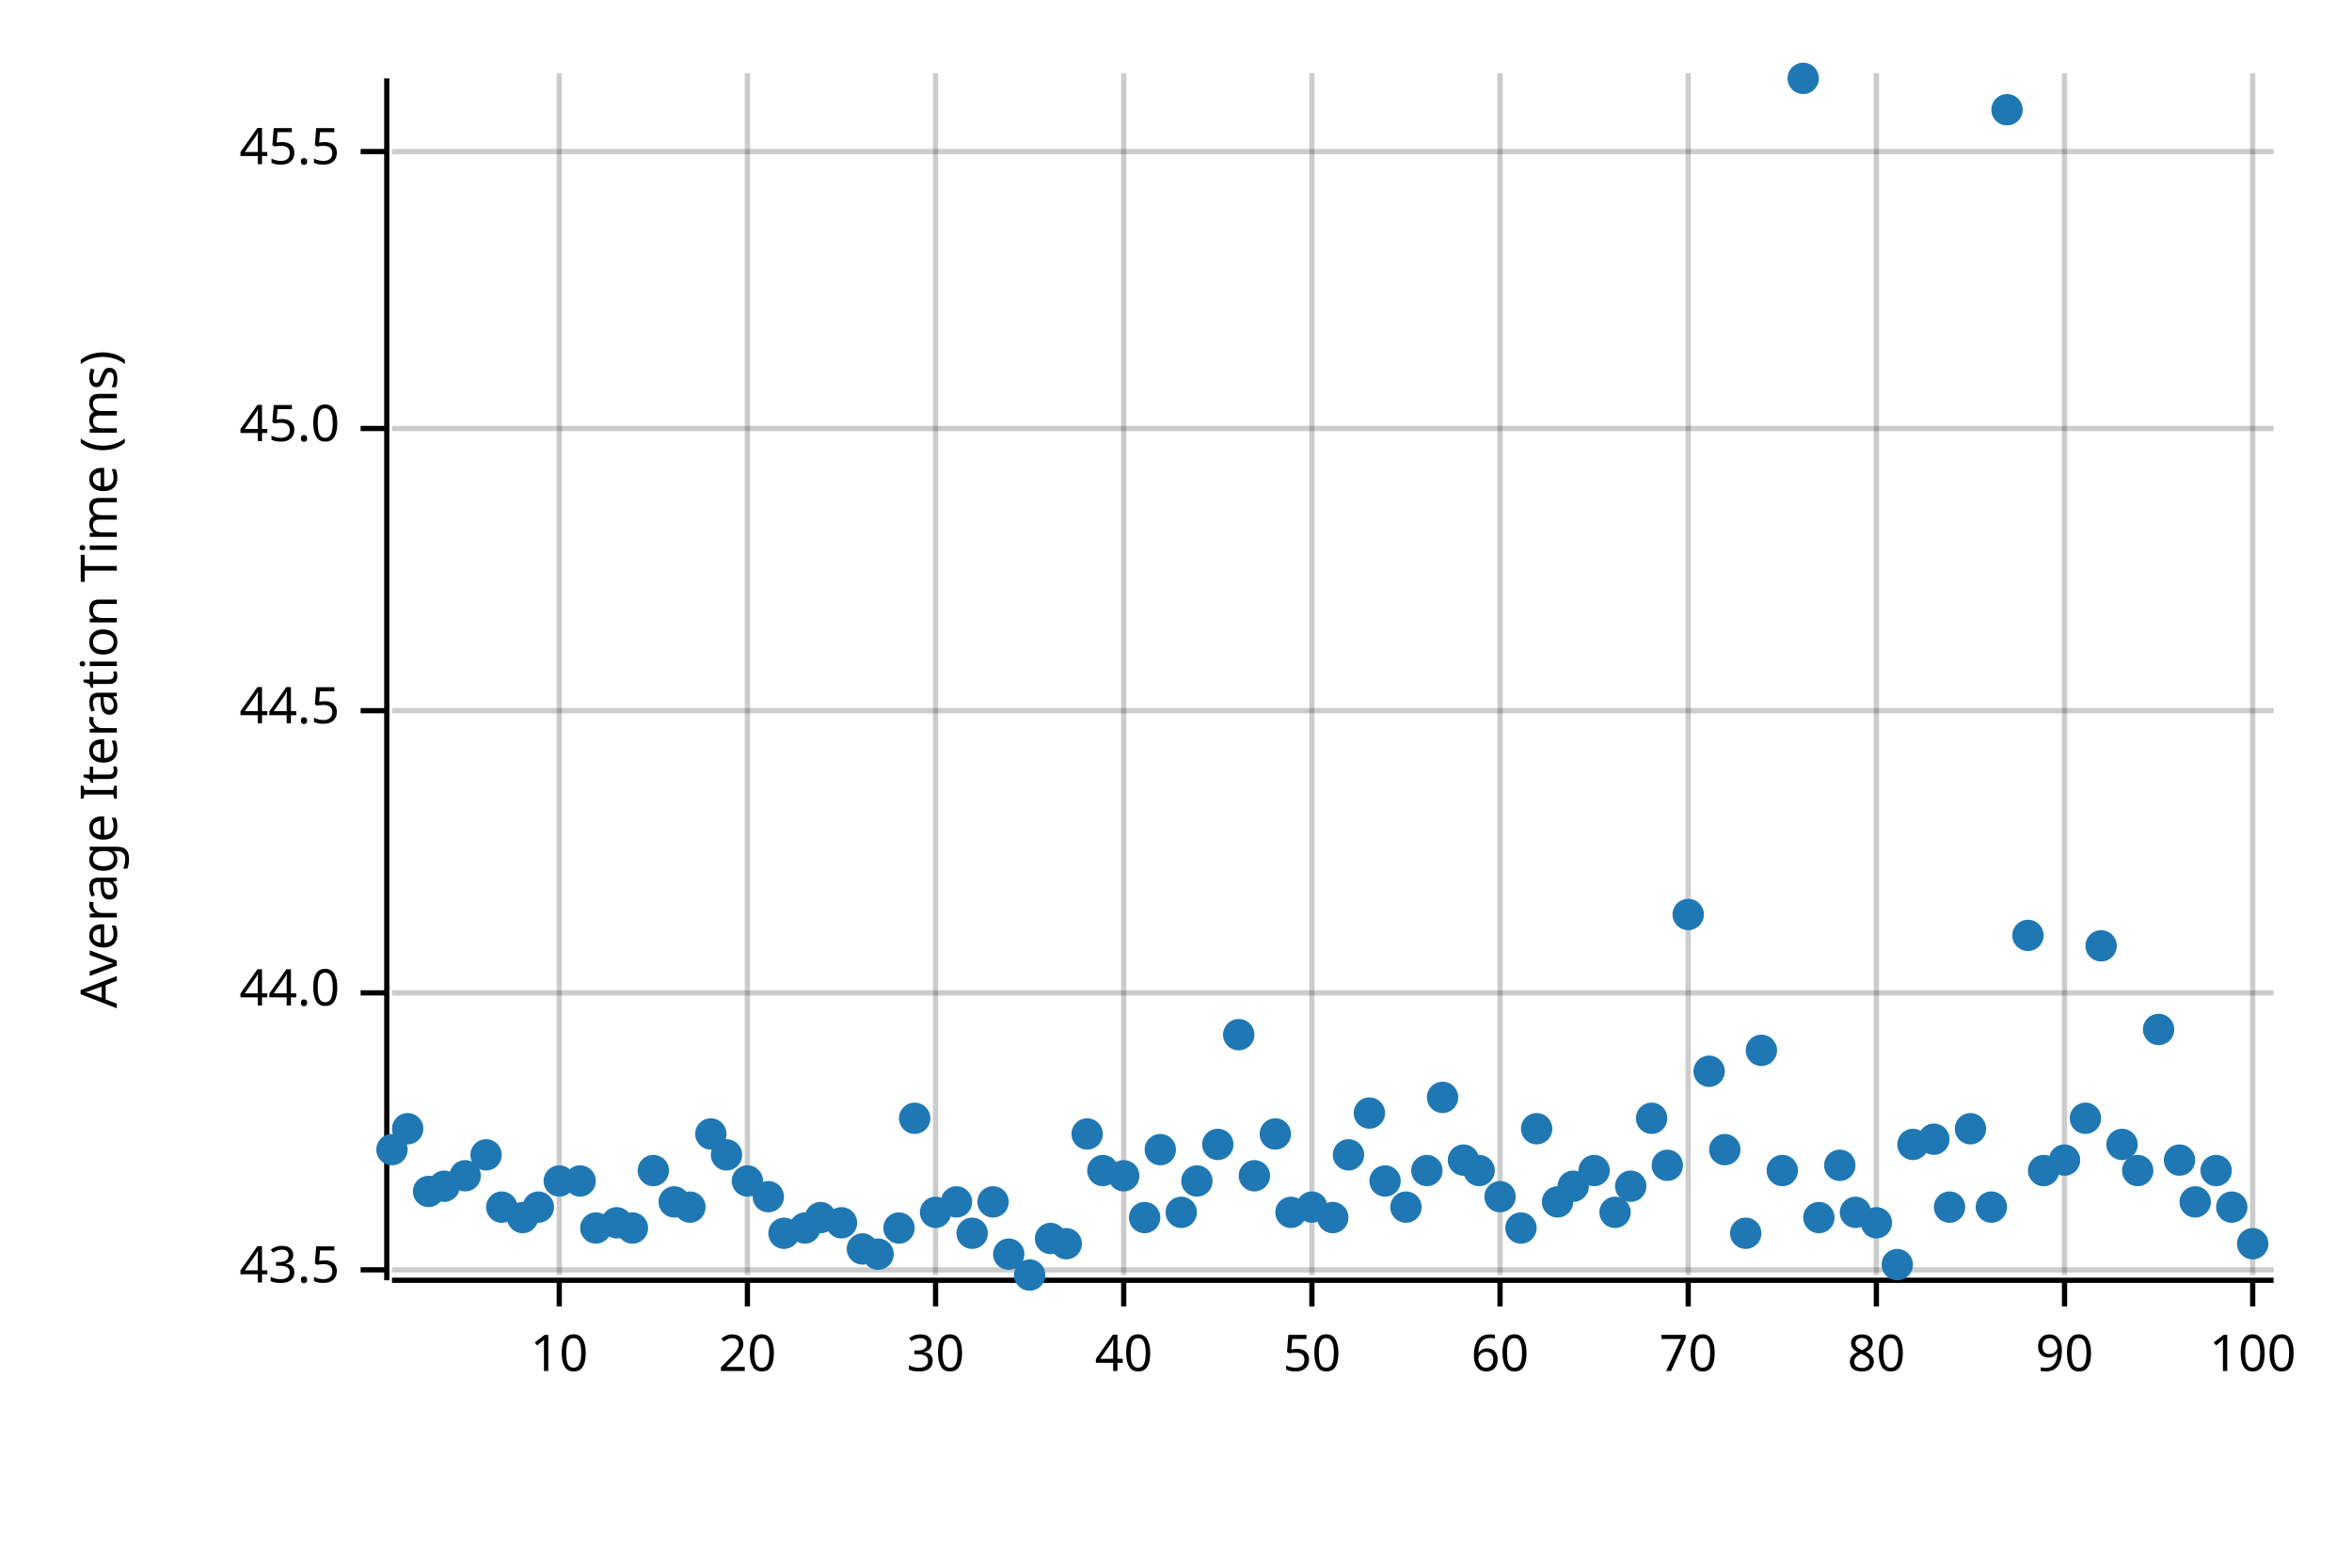
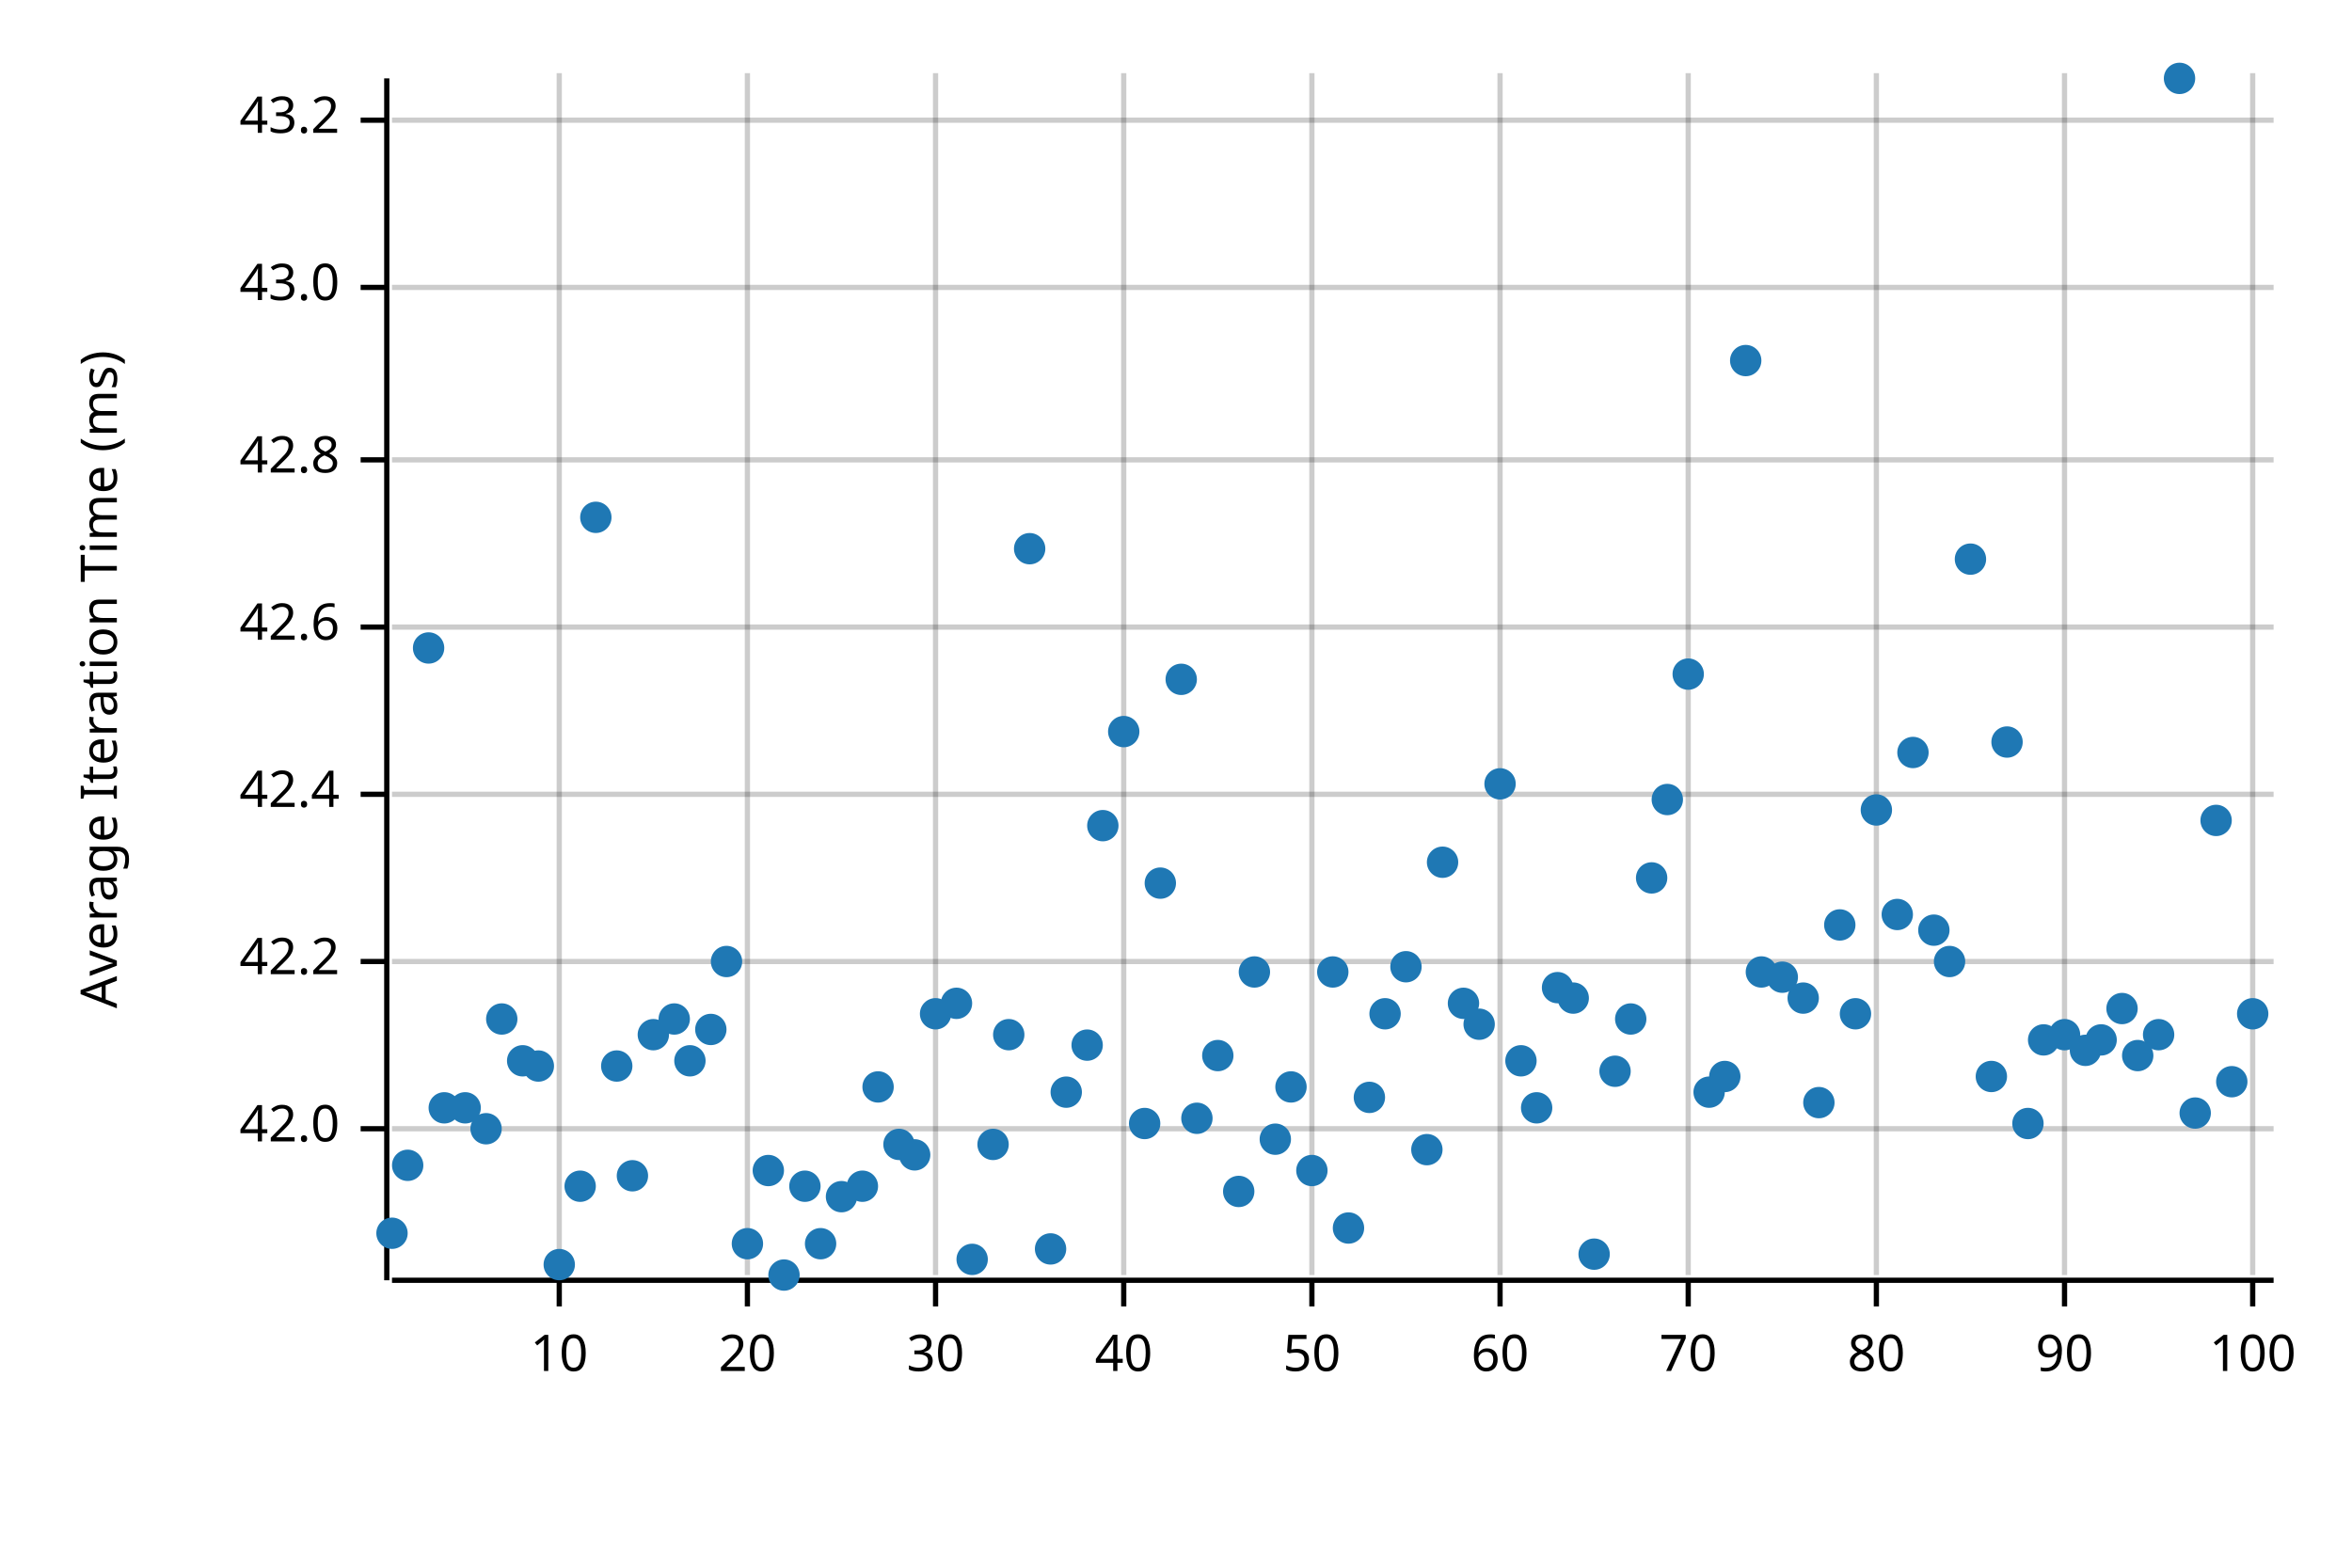
<svg xmlns="http://www.w3.org/2000/svg" width="450" height="300" viewBox="0 0 450 300">
  <text x="15" y="130" dy="0.76em" text-anchor="middle" font-family="sans-serif" font-size="9.677" opacity="1" fill="#000000" transform="rotate(270, 15, 130)">
Average Iteration Time (ms)
</text>
  <line opacity="0.2" stroke="#000000" stroke-width="1" x1="107" y1="244" x2="107" y2="14" />
  <line opacity="0.2" stroke="#000000" stroke-width="1" x1="143" y1="244" x2="143" y2="14" />
  <line opacity="0.2" stroke="#000000" stroke-width="1" x1="179" y1="244" x2="179" y2="14" />
  <line opacity="0.2" stroke="#000000" stroke-width="1" x1="215" y1="244" x2="215" y2="14" />
  <line opacity="0.2" stroke="#000000" stroke-width="1" x1="251" y1="244" x2="251" y2="14" />
  <line opacity="0.2" stroke="#000000" stroke-width="1" x1="287" y1="244" x2="287" y2="14" />
  <line opacity="0.2" stroke="#000000" stroke-width="1" x1="323" y1="244" x2="323" y2="14" />
  <line opacity="0.2" stroke="#000000" stroke-width="1" x1="359" y1="244" x2="359" y2="14" />
  <line opacity="0.2" stroke="#000000" stroke-width="1" x1="395" y1="244" x2="395" y2="14" />
  <line opacity="0.2" stroke="#000000" stroke-width="1" x1="431" y1="244" x2="431" y2="14" />
-   <line opacity="0.2" stroke="#000000" stroke-width="1" x1="75" y1="243" x2="435" y2="243" />
-   <line opacity="0.2" stroke="#000000" stroke-width="1" x1="75" y1="190" x2="435" y2="190" />
-   <line opacity="0.2" stroke="#000000" stroke-width="1" x1="75" y1="136" x2="435" y2="136" />
-   <line opacity="0.2" stroke="#000000" stroke-width="1" x1="75" y1="82" x2="435" y2="82" />
-   <line opacity="0.2" stroke="#000000" stroke-width="1" x1="75" y1="29" x2="435" y2="29" />
+   <line opacity="0.2" stroke="#000000" stroke-width="1" x1="75" y1="216" x2="435" y2="216" />
+   <line opacity="0.2" stroke="#000000" stroke-width="1" x1="75" y1="184" x2="435" y2="184" />
+   <line opacity="0.2" stroke="#000000" stroke-width="1" x1="75" y1="152" x2="435" y2="152" />
+   <line opacity="0.2" stroke="#000000" stroke-width="1" x1="75" y1="120" x2="435" y2="120" />
+   <line opacity="0.2" stroke="#000000" stroke-width="1" x1="75" y1="88" x2="435" y2="88" />
+   <line opacity="0.2" stroke="#000000" stroke-width="1" x1="75" y1="55" x2="435" y2="55" />
+   <line opacity="0.2" stroke="#000000" stroke-width="1" x1="75" y1="23" x2="435" y2="23" />
  <polyline fill="none" opacity="1" stroke="#000000" stroke-width="1" points="74,15 74,245 " />
-   <text x="65" y="243" dy="0.5ex" text-anchor="end" font-family="sans-serif" font-size="9.677" opacity="1" fill="#000000">
- 43.5
+   <text x="65" y="216" dy="0.5ex" text-anchor="end" font-family="sans-serif" font-size="9.677" opacity="1" fill="#000000">
+ 42.0
</text>
-   <polyline fill="none" opacity="1" stroke="#000000" stroke-width="1" points="69,243 74,243 " />
-   <text x="65" y="190" dy="0.5ex" text-anchor="end" font-family="sans-serif" font-size="9.677" opacity="1" fill="#000000">
- 44.0
+   <polyline fill="none" opacity="1" stroke="#000000" stroke-width="1" points="69,216 74,216 " />
+   <text x="65" y="184" dy="0.5ex" text-anchor="end" font-family="sans-serif" font-size="9.677" opacity="1" fill="#000000">
+ 42.2
</text>
-   <polyline fill="none" opacity="1" stroke="#000000" stroke-width="1" points="69,190 74,190 " />
-   <text x="65" y="136" dy="0.5ex" text-anchor="end" font-family="sans-serif" font-size="9.677" opacity="1" fill="#000000">
- 44.5
+   <polyline fill="none" opacity="1" stroke="#000000" stroke-width="1" points="69,184 74,184 " />
+   <text x="65" y="152" dy="0.5ex" text-anchor="end" font-family="sans-serif" font-size="9.677" opacity="1" fill="#000000">
+ 42.4
</text>
-   <polyline fill="none" opacity="1" stroke="#000000" stroke-width="1" points="69,136 74,136 " />
-   <text x="65" y="82" dy="0.5ex" text-anchor="end" font-family="sans-serif" font-size="9.677" opacity="1" fill="#000000">
- 45.0
+   <polyline fill="none" opacity="1" stroke="#000000" stroke-width="1" points="69,152 74,152 " />
+   <text x="65" y="120" dy="0.5ex" text-anchor="end" font-family="sans-serif" font-size="9.677" opacity="1" fill="#000000">
+ 42.6
</text>
-   <polyline fill="none" opacity="1" stroke="#000000" stroke-width="1" points="69,82 74,82 " />
-   <text x="65" y="29" dy="0.5ex" text-anchor="end" font-family="sans-serif" font-size="9.677" opacity="1" fill="#000000">
- 45.5
+   <polyline fill="none" opacity="1" stroke="#000000" stroke-width="1" points="69,120 74,120 " />
+   <text x="65" y="88" dy="0.5ex" text-anchor="end" font-family="sans-serif" font-size="9.677" opacity="1" fill="#000000">
+ 42.8
</text>
-   <polyline fill="none" opacity="1" stroke="#000000" stroke-width="1" points="69,29 74,29 " />
+   <polyline fill="none" opacity="1" stroke="#000000" stroke-width="1" points="69,88 74,88 " />
+   <text x="65" y="55" dy="0.5ex" text-anchor="end" font-family="sans-serif" font-size="9.677" opacity="1" fill="#000000">
+ 43.0
+ </text>
+   <polyline fill="none" opacity="1" stroke="#000000" stroke-width="1" points="69,55 74,55 " />
+   <text x="65" y="23" dy="0.5ex" text-anchor="end" font-family="sans-serif" font-size="9.677" opacity="1" fill="#000000">
+ 43.2
+ </text>
+   <polyline fill="none" opacity="1" stroke="#000000" stroke-width="1" points="69,23 74,23 " />
  <polyline fill="none" opacity="1" stroke="#000000" stroke-width="1" points="75,245 435,245 " />
  <text x="107" y="255" dy="0.76em" text-anchor="middle" font-family="sans-serif" font-size="9.677" opacity="1" fill="#000000">
10
</text>
  <polyline fill="none" opacity="1" stroke="#000000" stroke-width="1" points="107,245 107,250 " />
  <text x="143" y="255" dy="0.76em" text-anchor="middle" font-family="sans-serif" font-size="9.677" opacity="1" fill="#000000">
20
</text>
  <polyline fill="none" opacity="1" stroke="#000000" stroke-width="1" points="143,245 143,250 " />
  <text x="179" y="255" dy="0.76em" text-anchor="middle" font-family="sans-serif" font-size="9.677" opacity="1" fill="#000000">
30
</text>
  <polyline fill="none" opacity="1" stroke="#000000" stroke-width="1" points="179,245 179,250 " />
  <text x="215" y="255" dy="0.76em" text-anchor="middle" font-family="sans-serif" font-size="9.677" opacity="1" fill="#000000">
40
</text>
  <polyline fill="none" opacity="1" stroke="#000000" stroke-width="1" points="215,245 215,250 " />
  <text x="251" y="255" dy="0.76em" text-anchor="middle" font-family="sans-serif" font-size="9.677" opacity="1" fill="#000000">
50
</text>
  <polyline fill="none" opacity="1" stroke="#000000" stroke-width="1" points="251,245 251,250 " />
  <text x="287" y="255" dy="0.76em" text-anchor="middle" font-family="sans-serif" font-size="9.677" opacity="1" fill="#000000">
60
</text>
  <polyline fill="none" opacity="1" stroke="#000000" stroke-width="1" points="287,245 287,250 " />
  <text x="323" y="255" dy="0.76em" text-anchor="middle" font-family="sans-serif" font-size="9.677" opacity="1" fill="#000000">
70
</text>
  <polyline fill="none" opacity="1" stroke="#000000" stroke-width="1" points="323,245 323,250 " />
  <text x="359" y="255" dy="0.76em" text-anchor="middle" font-family="sans-serif" font-size="9.677" opacity="1" fill="#000000">
80
</text>
  <polyline fill="none" opacity="1" stroke="#000000" stroke-width="1" points="359,245 359,250 " />
  <text x="395" y="255" dy="0.76em" text-anchor="middle" font-family="sans-serif" font-size="9.677" opacity="1" fill="#000000">
90
</text>
  <polyline fill="none" opacity="1" stroke="#000000" stroke-width="1" points="395,245 395,250 " />
  <text x="431" y="255" dy="0.76em" text-anchor="middle" font-family="sans-serif" font-size="9.677" opacity="1" fill="#000000">
100
</text>
  <polyline fill="none" opacity="1" stroke="#000000" stroke-width="1" points="431,245 431,250 " />
-   <circle cx="75" cy="220" r="3" opacity="1" fill="#1F78B4" stroke="none" stroke-width="1" />
-   <circle cx="78" cy="216" r="3" opacity="1" fill="#1F78B4" stroke="none" stroke-width="1" />
-   <circle cx="82" cy="228" r="3" opacity="1" fill="#1F78B4" stroke="none" stroke-width="1" />
-   <circle cx="85" cy="227" r="3" opacity="1" fill="#1F78B4" stroke="none" stroke-width="1" />
-   <circle cx="89" cy="225" r="3" opacity="1" fill="#1F78B4" stroke="none" stroke-width="1" />
-   <circle cx="93" cy="221" r="3" opacity="1" fill="#1F78B4" stroke="none" stroke-width="1" />
-   <circle cx="96" cy="231" r="3" opacity="1" fill="#1F78B4" stroke="none" stroke-width="1" />
-   <circle cx="100" cy="233" r="3" opacity="1" fill="#1F78B4" stroke="none" stroke-width="1" />
-   <circle cx="103" cy="231" r="3" opacity="1" fill="#1F78B4" stroke="none" stroke-width="1" />
-   <circle cx="107" cy="226" r="3" opacity="1" fill="#1F78B4" stroke="none" stroke-width="1" />
-   <circle cx="111" cy="226" r="3" opacity="1" fill="#1F78B4" stroke="none" stroke-width="1" />
-   <circle cx="114" cy="235" r="3" opacity="1" fill="#1F78B4" stroke="none" stroke-width="1" />
-   <circle cx="118" cy="234" r="3" opacity="1" fill="#1F78B4" stroke="none" stroke-width="1" />
-   <circle cx="121" cy="235" r="3" opacity="1" fill="#1F78B4" stroke="none" stroke-width="1" />
-   <circle cx="125" cy="224" r="3" opacity="1" fill="#1F78B4" stroke="none" stroke-width="1" />
-   <circle cx="129" cy="230" r="3" opacity="1" fill="#1F78B4" stroke="none" stroke-width="1" />
-   <circle cx="132" cy="231" r="3" opacity="1" fill="#1F78B4" stroke="none" stroke-width="1" />
-   <circle cx="136" cy="217" r="3" opacity="1" fill="#1F78B4" stroke="none" stroke-width="1" />
-   <circle cx="139" cy="221" r="3" opacity="1" fill="#1F78B4" stroke="none" stroke-width="1" />
-   <circle cx="143" cy="226" r="3" opacity="1" fill="#1F78B4" stroke="none" stroke-width="1" />
-   <circle cx="147" cy="229" r="3" opacity="1" fill="#1F78B4" stroke="none" stroke-width="1" />
-   <circle cx="150" cy="236" r="3" opacity="1" fill="#1F78B4" stroke="none" stroke-width="1" />
-   <circle cx="154" cy="235" r="3" opacity="1" fill="#1F78B4" stroke="none" stroke-width="1" />
-   <circle cx="157" cy="233" r="3" opacity="1" fill="#1F78B4" stroke="none" stroke-width="1" />
-   <circle cx="161" cy="234" r="3" opacity="1" fill="#1F78B4" stroke="none" stroke-width="1" />
-   <circle cx="165" cy="239" r="3" opacity="1" fill="#1F78B4" stroke="none" stroke-width="1" />
-   <circle cx="168" cy="240" r="3" opacity="1" fill="#1F78B4" stroke="none" stroke-width="1" />
-   <circle cx="172" cy="235" r="3" opacity="1" fill="#1F78B4" stroke="none" stroke-width="1" />
-   <circle cx="175" cy="214" r="3" opacity="1" fill="#1F78B4" stroke="none" stroke-width="1" />
-   <circle cx="179" cy="232" r="3" opacity="1" fill="#1F78B4" stroke="none" stroke-width="1" />
-   <circle cx="183" cy="230" r="3" opacity="1" fill="#1F78B4" stroke="none" stroke-width="1" />
-   <circle cx="186" cy="236" r="3" opacity="1" fill="#1F78B4" stroke="none" stroke-width="1" />
-   <circle cx="190" cy="230" r="3" opacity="1" fill="#1F78B4" stroke="none" stroke-width="1" />
-   <circle cx="193" cy="240" r="3" opacity="1" fill="#1F78B4" stroke="none" stroke-width="1" />
-   <circle cx="197" cy="244" r="3" opacity="1" fill="#1F78B4" stroke="none" stroke-width="1" />
-   <circle cx="201" cy="237" r="3" opacity="1" fill="#1F78B4" stroke="none" stroke-width="1" />
-   <circle cx="204" cy="238" r="3" opacity="1" fill="#1F78B4" stroke="none" stroke-width="1" />
-   <circle cx="208" cy="217" r="3" opacity="1" fill="#1F78B4" stroke="none" stroke-width="1" />
-   <circle cx="211" cy="224" r="3" opacity="1" fill="#1F78B4" stroke="none" stroke-width="1" />
-   <circle cx="215" cy="225" r="3" opacity="1" fill="#1F78B4" stroke="none" stroke-width="1" />
-   <circle cx="219" cy="233" r="3" opacity="1" fill="#1F78B4" stroke="none" stroke-width="1" />
-   <circle cx="222" cy="220" r="3" opacity="1" fill="#1F78B4" stroke="none" stroke-width="1" />
-   <circle cx="226" cy="232" r="3" opacity="1" fill="#1F78B4" stroke="none" stroke-width="1" />
-   <circle cx="229" cy="226" r="3" opacity="1" fill="#1F78B4" stroke="none" stroke-width="1" />
-   <circle cx="233" cy="219" r="3" opacity="1" fill="#1F78B4" stroke="none" stroke-width="1" />
-   <circle cx="237" cy="198" r="3" opacity="1" fill="#1F78B4" stroke="none" stroke-width="1" />
-   <circle cx="240" cy="225" r="3" opacity="1" fill="#1F78B4" stroke="none" stroke-width="1" />
-   <circle cx="244" cy="217" r="3" opacity="1" fill="#1F78B4" stroke="none" stroke-width="1" />
-   <circle cx="247" cy="232" r="3" opacity="1" fill="#1F78B4" stroke="none" stroke-width="1" />
-   <circle cx="251" cy="231" r="3" opacity="1" fill="#1F78B4" stroke="none" stroke-width="1" />
-   <circle cx="255" cy="233" r="3" opacity="1" fill="#1F78B4" stroke="none" stroke-width="1" />
-   <circle cx="258" cy="221" r="3" opacity="1" fill="#1F78B4" stroke="none" stroke-width="1" />
-   <circle cx="262" cy="213" r="3" opacity="1" fill="#1F78B4" stroke="none" stroke-width="1" />
-   <circle cx="265" cy="226" r="3" opacity="1" fill="#1F78B4" stroke="none" stroke-width="1" />
-   <circle cx="269" cy="231" r="3" opacity="1" fill="#1F78B4" stroke="none" stroke-width="1" />
-   <circle cx="273" cy="224" r="3" opacity="1" fill="#1F78B4" stroke="none" stroke-width="1" />
-   <circle cx="276" cy="210" r="3" opacity="1" fill="#1F78B4" stroke="none" stroke-width="1" />
-   <circle cx="280" cy="222" r="3" opacity="1" fill="#1F78B4" stroke="none" stroke-width="1" />
-   <circle cx="283" cy="224" r="3" opacity="1" fill="#1F78B4" stroke="none" stroke-width="1" />
-   <circle cx="287" cy="229" r="3" opacity="1" fill="#1F78B4" stroke="none" stroke-width="1" />
-   <circle cx="291" cy="235" r="3" opacity="1" fill="#1F78B4" stroke="none" stroke-width="1" />
-   <circle cx="294" cy="216" r="3" opacity="1" fill="#1F78B4" stroke="none" stroke-width="1" />
-   <circle cx="298" cy="230" r="3" opacity="1" fill="#1F78B4" stroke="none" stroke-width="1" />
-   <circle cx="301" cy="227" r="3" opacity="1" fill="#1F78B4" stroke="none" stroke-width="1" />
-   <circle cx="305" cy="224" r="3" opacity="1" fill="#1F78B4" stroke="none" stroke-width="1" />
-   <circle cx="309" cy="232" r="3" opacity="1" fill="#1F78B4" stroke="none" stroke-width="1" />
-   <circle cx="312" cy="227" r="3" opacity="1" fill="#1F78B4" stroke="none" stroke-width="1" />
-   <circle cx="316" cy="214" r="3" opacity="1" fill="#1F78B4" stroke="none" stroke-width="1" />
-   <circle cx="319" cy="223" r="3" opacity="1" fill="#1F78B4" stroke="none" stroke-width="1" />
-   <circle cx="323" cy="175" r="3" opacity="1" fill="#1F78B4" stroke="none" stroke-width="1" />
-   <circle cx="327" cy="205" r="3" opacity="1" fill="#1F78B4" stroke="none" stroke-width="1" />
-   <circle cx="330" cy="220" r="3" opacity="1" fill="#1F78B4" stroke="none" stroke-width="1" />
-   <circle cx="334" cy="236" r="3" opacity="1" fill="#1F78B4" stroke="none" stroke-width="1" />
-   <circle cx="337" cy="201" r="3" opacity="1" fill="#1F78B4" stroke="none" stroke-width="1" />
-   <circle cx="341" cy="224" r="3" opacity="1" fill="#1F78B4" stroke="none" stroke-width="1" />
-   <circle cx="345" cy="15" r="3" opacity="1" fill="#1F78B4" stroke="none" stroke-width="1" />
-   <circle cx="348" cy="233" r="3" opacity="1" fill="#1F78B4" stroke="none" stroke-width="1" />
-   <circle cx="352" cy="223" r="3" opacity="1" fill="#1F78B4" stroke="none" stroke-width="1" />
-   <circle cx="355" cy="232" r="3" opacity="1" fill="#1F78B4" stroke="none" stroke-width="1" />
-   <circle cx="359" cy="234" r="3" opacity="1" fill="#1F78B4" stroke="none" stroke-width="1" />
-   <circle cx="363" cy="242" r="3" opacity="1" fill="#1F78B4" stroke="none" stroke-width="1" />
-   <circle cx="366" cy="219" r="3" opacity="1" fill="#1F78B4" stroke="none" stroke-width="1" />
-   <circle cx="370" cy="218" r="3" opacity="1" fill="#1F78B4" stroke="none" stroke-width="1" />
-   <circle cx="373" cy="231" r="3" opacity="1" fill="#1F78B4" stroke="none" stroke-width="1" />
-   <circle cx="377" cy="216" r="3" opacity="1" fill="#1F78B4" stroke="none" stroke-width="1" />
-   <circle cx="381" cy="231" r="3" opacity="1" fill="#1F78B4" stroke="none" stroke-width="1" />
-   <circle cx="384" cy="21" r="3" opacity="1" fill="#1F78B4" stroke="none" stroke-width="1" />
-   <circle cx="388" cy="179" r="3" opacity="1" fill="#1F78B4" stroke="none" stroke-width="1" />
-   <circle cx="391" cy="224" r="3" opacity="1" fill="#1F78B4" stroke="none" stroke-width="1" />
-   <circle cx="395" cy="222" r="3" opacity="1" fill="#1F78B4" stroke="none" stroke-width="1" />
-   <circle cx="399" cy="214" r="3" opacity="1" fill="#1F78B4" stroke="none" stroke-width="1" />
-   <circle cx="402" cy="181" r="3" opacity="1" fill="#1F78B4" stroke="none" stroke-width="1" />
-   <circle cx="406" cy="219" r="3" opacity="1" fill="#1F78B4" stroke="none" stroke-width="1" />
-   <circle cx="409" cy="224" r="3" opacity="1" fill="#1F78B4" stroke="none" stroke-width="1" />
-   <circle cx="413" cy="197" r="3" opacity="1" fill="#1F78B4" stroke="none" stroke-width="1" />
-   <circle cx="417" cy="222" r="3" opacity="1" fill="#1F78B4" stroke="none" stroke-width="1" />
-   <circle cx="420" cy="230" r="3" opacity="1" fill="#1F78B4" stroke="none" stroke-width="1" />
-   <circle cx="424" cy="224" r="3" opacity="1" fill="#1F78B4" stroke="none" stroke-width="1" />
-   <circle cx="427" cy="231" r="3" opacity="1" fill="#1F78B4" stroke="none" stroke-width="1" />
-   <circle cx="431" cy="238" r="3" opacity="1" fill="#1F78B4" stroke="none" stroke-width="1" />
+   <circle cx="75" cy="236" r="3" opacity="1" fill="#1F78B4" stroke="none" stroke-width="1" />
+   <circle cx="78" cy="223" r="3" opacity="1" fill="#1F78B4" stroke="none" stroke-width="1" />
+   <circle cx="82" cy="124" r="3" opacity="1" fill="#1F78B4" stroke="none" stroke-width="1" />
+   <circle cx="85" cy="212" r="3" opacity="1" fill="#1F78B4" stroke="none" stroke-width="1" />
+   <circle cx="89" cy="212" r="3" opacity="1" fill="#1F78B4" stroke="none" stroke-width="1" />
+   <circle cx="93" cy="216" r="3" opacity="1" fill="#1F78B4" stroke="none" stroke-width="1" />
+   <circle cx="96" cy="195" r="3" opacity="1" fill="#1F78B4" stroke="none" stroke-width="1" />
+   <circle cx="100" cy="203" r="3" opacity="1" fill="#1F78B4" stroke="none" stroke-width="1" />
+   <circle cx="103" cy="204" r="3" opacity="1" fill="#1F78B4" stroke="none" stroke-width="1" />
+   <circle cx="107" cy="242" r="3" opacity="1" fill="#1F78B4" stroke="none" stroke-width="1" />
+   <circle cx="111" cy="227" r="3" opacity="1" fill="#1F78B4" stroke="none" stroke-width="1" />
+   <circle cx="114" cy="99" r="3" opacity="1" fill="#1F78B4" stroke="none" stroke-width="1" />
+   <circle cx="118" cy="204" r="3" opacity="1" fill="#1F78B4" stroke="none" stroke-width="1" />
+   <circle cx="121" cy="225" r="3" opacity="1" fill="#1F78B4" stroke="none" stroke-width="1" />
+   <circle cx="125" cy="198" r="3" opacity="1" fill="#1F78B4" stroke="none" stroke-width="1" />
+   <circle cx="129" cy="195" r="3" opacity="1" fill="#1F78B4" stroke="none" stroke-width="1" />
+   <circle cx="132" cy="203" r="3" opacity="1" fill="#1F78B4" stroke="none" stroke-width="1" />
+   <circle cx="136" cy="197" r="3" opacity="1" fill="#1F78B4" stroke="none" stroke-width="1" />
+   <circle cx="139" cy="184" r="3" opacity="1" fill="#1F78B4" stroke="none" stroke-width="1" />
+   <circle cx="143" cy="238" r="3" opacity="1" fill="#1F78B4" stroke="none" stroke-width="1" />
+   <circle cx="147" cy="224" r="3" opacity="1" fill="#1F78B4" stroke="none" stroke-width="1" />
+   <circle cx="150" cy="244" r="3" opacity="1" fill="#1F78B4" stroke="none" stroke-width="1" />
+   <circle cx="154" cy="227" r="3" opacity="1" fill="#1F78B4" stroke="none" stroke-width="1" />
+   <circle cx="157" cy="238" r="3" opacity="1" fill="#1F78B4" stroke="none" stroke-width="1" />
+   <circle cx="161" cy="229" r="3" opacity="1" fill="#1F78B4" stroke="none" stroke-width="1" />
+   <circle cx="165" cy="227" r="3" opacity="1" fill="#1F78B4" stroke="none" stroke-width="1" />
+   <circle cx="168" cy="208" r="3" opacity="1" fill="#1F78B4" stroke="none" stroke-width="1" />
+   <circle cx="172" cy="219" r="3" opacity="1" fill="#1F78B4" stroke="none" stroke-width="1" />
+   <circle cx="175" cy="221" r="3" opacity="1" fill="#1F78B4" stroke="none" stroke-width="1" />
+   <circle cx="179" cy="194" r="3" opacity="1" fill="#1F78B4" stroke="none" stroke-width="1" />
+   <circle cx="183" cy="192" r="3" opacity="1" fill="#1F78B4" stroke="none" stroke-width="1" />
+   <circle cx="186" cy="241" r="3" opacity="1" fill="#1F78B4" stroke="none" stroke-width="1" />
+   <circle cx="190" cy="219" r="3" opacity="1" fill="#1F78B4" stroke="none" stroke-width="1" />
+   <circle cx="193" cy="198" r="3" opacity="1" fill="#1F78B4" stroke="none" stroke-width="1" />
+   <circle cx="197" cy="105" r="3" opacity="1" fill="#1F78B4" stroke="none" stroke-width="1" />
+   <circle cx="201" cy="239" r="3" opacity="1" fill="#1F78B4" stroke="none" stroke-width="1" />
+   <circle cx="204" cy="209" r="3" opacity="1" fill="#1F78B4" stroke="none" stroke-width="1" />
+   <circle cx="208" cy="200" r="3" opacity="1" fill="#1F78B4" stroke="none" stroke-width="1" />
+   <circle cx="211" cy="158" r="3" opacity="1" fill="#1F78B4" stroke="none" stroke-width="1" />
+   <circle cx="215" cy="140" r="3" opacity="1" fill="#1F78B4" stroke="none" stroke-width="1" />
+   <circle cx="219" cy="215" r="3" opacity="1" fill="#1F78B4" stroke="none" stroke-width="1" />
+   <circle cx="222" cy="169" r="3" opacity="1" fill="#1F78B4" stroke="none" stroke-width="1" />
+   <circle cx="226" cy="130" r="3" opacity="1" fill="#1F78B4" stroke="none" stroke-width="1" />
+   <circle cx="229" cy="214" r="3" opacity="1" fill="#1F78B4" stroke="none" stroke-width="1" />
+   <circle cx="233" cy="202" r="3" opacity="1" fill="#1F78B4" stroke="none" stroke-width="1" />
+   <circle cx="237" cy="228" r="3" opacity="1" fill="#1F78B4" stroke="none" stroke-width="1" />
+   <circle cx="240" cy="186" r="3" opacity="1" fill="#1F78B4" stroke="none" stroke-width="1" />
+   <circle cx="244" cy="218" r="3" opacity="1" fill="#1F78B4" stroke="none" stroke-width="1" />
+   <circle cx="247" cy="208" r="3" opacity="1" fill="#1F78B4" stroke="none" stroke-width="1" />
+   <circle cx="251" cy="224" r="3" opacity="1" fill="#1F78B4" stroke="none" stroke-width="1" />
+   <circle cx="255" cy="186" r="3" opacity="1" fill="#1F78B4" stroke="none" stroke-width="1" />
+   <circle cx="258" cy="235" r="3" opacity="1" fill="#1F78B4" stroke="none" stroke-width="1" />
+   <circle cx="262" cy="210" r="3" opacity="1" fill="#1F78B4" stroke="none" stroke-width="1" />
+   <circle cx="265" cy="194" r="3" opacity="1" fill="#1F78B4" stroke="none" stroke-width="1" />
+   <circle cx="269" cy="185" r="3" opacity="1" fill="#1F78B4" stroke="none" stroke-width="1" />
+   <circle cx="273" cy="220" r="3" opacity="1" fill="#1F78B4" stroke="none" stroke-width="1" />
+   <circle cx="276" cy="165" r="3" opacity="1" fill="#1F78B4" stroke="none" stroke-width="1" />
+   <circle cx="280" cy="192" r="3" opacity="1" fill="#1F78B4" stroke="none" stroke-width="1" />
+   <circle cx="283" cy="196" r="3" opacity="1" fill="#1F78B4" stroke="none" stroke-width="1" />
+   <circle cx="287" cy="150" r="3" opacity="1" fill="#1F78B4" stroke="none" stroke-width="1" />
+   <circle cx="291" cy="203" r="3" opacity="1" fill="#1F78B4" stroke="none" stroke-width="1" />
+   <circle cx="294" cy="212" r="3" opacity="1" fill="#1F78B4" stroke="none" stroke-width="1" />
+   <circle cx="298" cy="189" r="3" opacity="1" fill="#1F78B4" stroke="none" stroke-width="1" />
+   <circle cx="301" cy="191" r="3" opacity="1" fill="#1F78B4" stroke="none" stroke-width="1" />
+   <circle cx="305" cy="240" r="3" opacity="1" fill="#1F78B4" stroke="none" stroke-width="1" />
+   <circle cx="309" cy="205" r="3" opacity="1" fill="#1F78B4" stroke="none" stroke-width="1" />
+   <circle cx="312" cy="195" r="3" opacity="1" fill="#1F78B4" stroke="none" stroke-width="1" />
+   <circle cx="316" cy="168" r="3" opacity="1" fill="#1F78B4" stroke="none" stroke-width="1" />
+   <circle cx="319" cy="153" r="3" opacity="1" fill="#1F78B4" stroke="none" stroke-width="1" />
+   <circle cx="323" cy="129" r="3" opacity="1" fill="#1F78B4" stroke="none" stroke-width="1" />
+   <circle cx="327" cy="209" r="3" opacity="1" fill="#1F78B4" stroke="none" stroke-width="1" />
+   <circle cx="330" cy="206" r="3" opacity="1" fill="#1F78B4" stroke="none" stroke-width="1" />
+   <circle cx="334" cy="69" r="3" opacity="1" fill="#1F78B4" stroke="none" stroke-width="1" />
+   <circle cx="337" cy="186" r="3" opacity="1" fill="#1F78B4" stroke="none" stroke-width="1" />
+   <circle cx="341" cy="187" r="3" opacity="1" fill="#1F78B4" stroke="none" stroke-width="1" />
+   <circle cx="345" cy="191" r="3" opacity="1" fill="#1F78B4" stroke="none" stroke-width="1" />
+   <circle cx="348" cy="211" r="3" opacity="1" fill="#1F78B4" stroke="none" stroke-width="1" />
+   <circle cx="352" cy="177" r="3" opacity="1" fill="#1F78B4" stroke="none" stroke-width="1" />
+   <circle cx="355" cy="194" r="3" opacity="1" fill="#1F78B4" stroke="none" stroke-width="1" />
+   <circle cx="359" cy="155" r="3" opacity="1" fill="#1F78B4" stroke="none" stroke-width="1" />
+   <circle cx="363" cy="175" r="3" opacity="1" fill="#1F78B4" stroke="none" stroke-width="1" />
+   <circle cx="366" cy="144" r="3" opacity="1" fill="#1F78B4" stroke="none" stroke-width="1" />
+   <circle cx="370" cy="178" r="3" opacity="1" fill="#1F78B4" stroke="none" stroke-width="1" />
+   <circle cx="373" cy="184" r="3" opacity="1" fill="#1F78B4" stroke="none" stroke-width="1" />
+   <circle cx="377" cy="107" r="3" opacity="1" fill="#1F78B4" stroke="none" stroke-width="1" />
+   <circle cx="381" cy="206" r="3" opacity="1" fill="#1F78B4" stroke="none" stroke-width="1" />
+   <circle cx="384" cy="142" r="3" opacity="1" fill="#1F78B4" stroke="none" stroke-width="1" />
+   <circle cx="388" cy="215" r="3" opacity="1" fill="#1F78B4" stroke="none" stroke-width="1" />
+   <circle cx="391" cy="199" r="3" opacity="1" fill="#1F78B4" stroke="none" stroke-width="1" />
+   <circle cx="395" cy="198" r="3" opacity="1" fill="#1F78B4" stroke="none" stroke-width="1" />
+   <circle cx="399" cy="201" r="3" opacity="1" fill="#1F78B4" stroke="none" stroke-width="1" />
+   <circle cx="402" cy="199" r="3" opacity="1" fill="#1F78B4" stroke="none" stroke-width="1" />
+   <circle cx="406" cy="193" r="3" opacity="1" fill="#1F78B4" stroke="none" stroke-width="1" />
+   <circle cx="409" cy="202" r="3" opacity="1" fill="#1F78B4" stroke="none" stroke-width="1" />
+   <circle cx="413" cy="198" r="3" opacity="1" fill="#1F78B4" stroke="none" stroke-width="1" />
+   <circle cx="417" cy="15" r="3" opacity="1" fill="#1F78B4" stroke="none" stroke-width="1" />
+   <circle cx="420" cy="213" r="3" opacity="1" fill="#1F78B4" stroke="none" stroke-width="1" />
+   <circle cx="424" cy="157" r="3" opacity="1" fill="#1F78B4" stroke="none" stroke-width="1" />
+   <circle cx="427" cy="207" r="3" opacity="1" fill="#1F78B4" stroke="none" stroke-width="1" />
+   <circle cx="431" cy="194" r="3" opacity="1" fill="#1F78B4" stroke="none" stroke-width="1" />
</svg>
